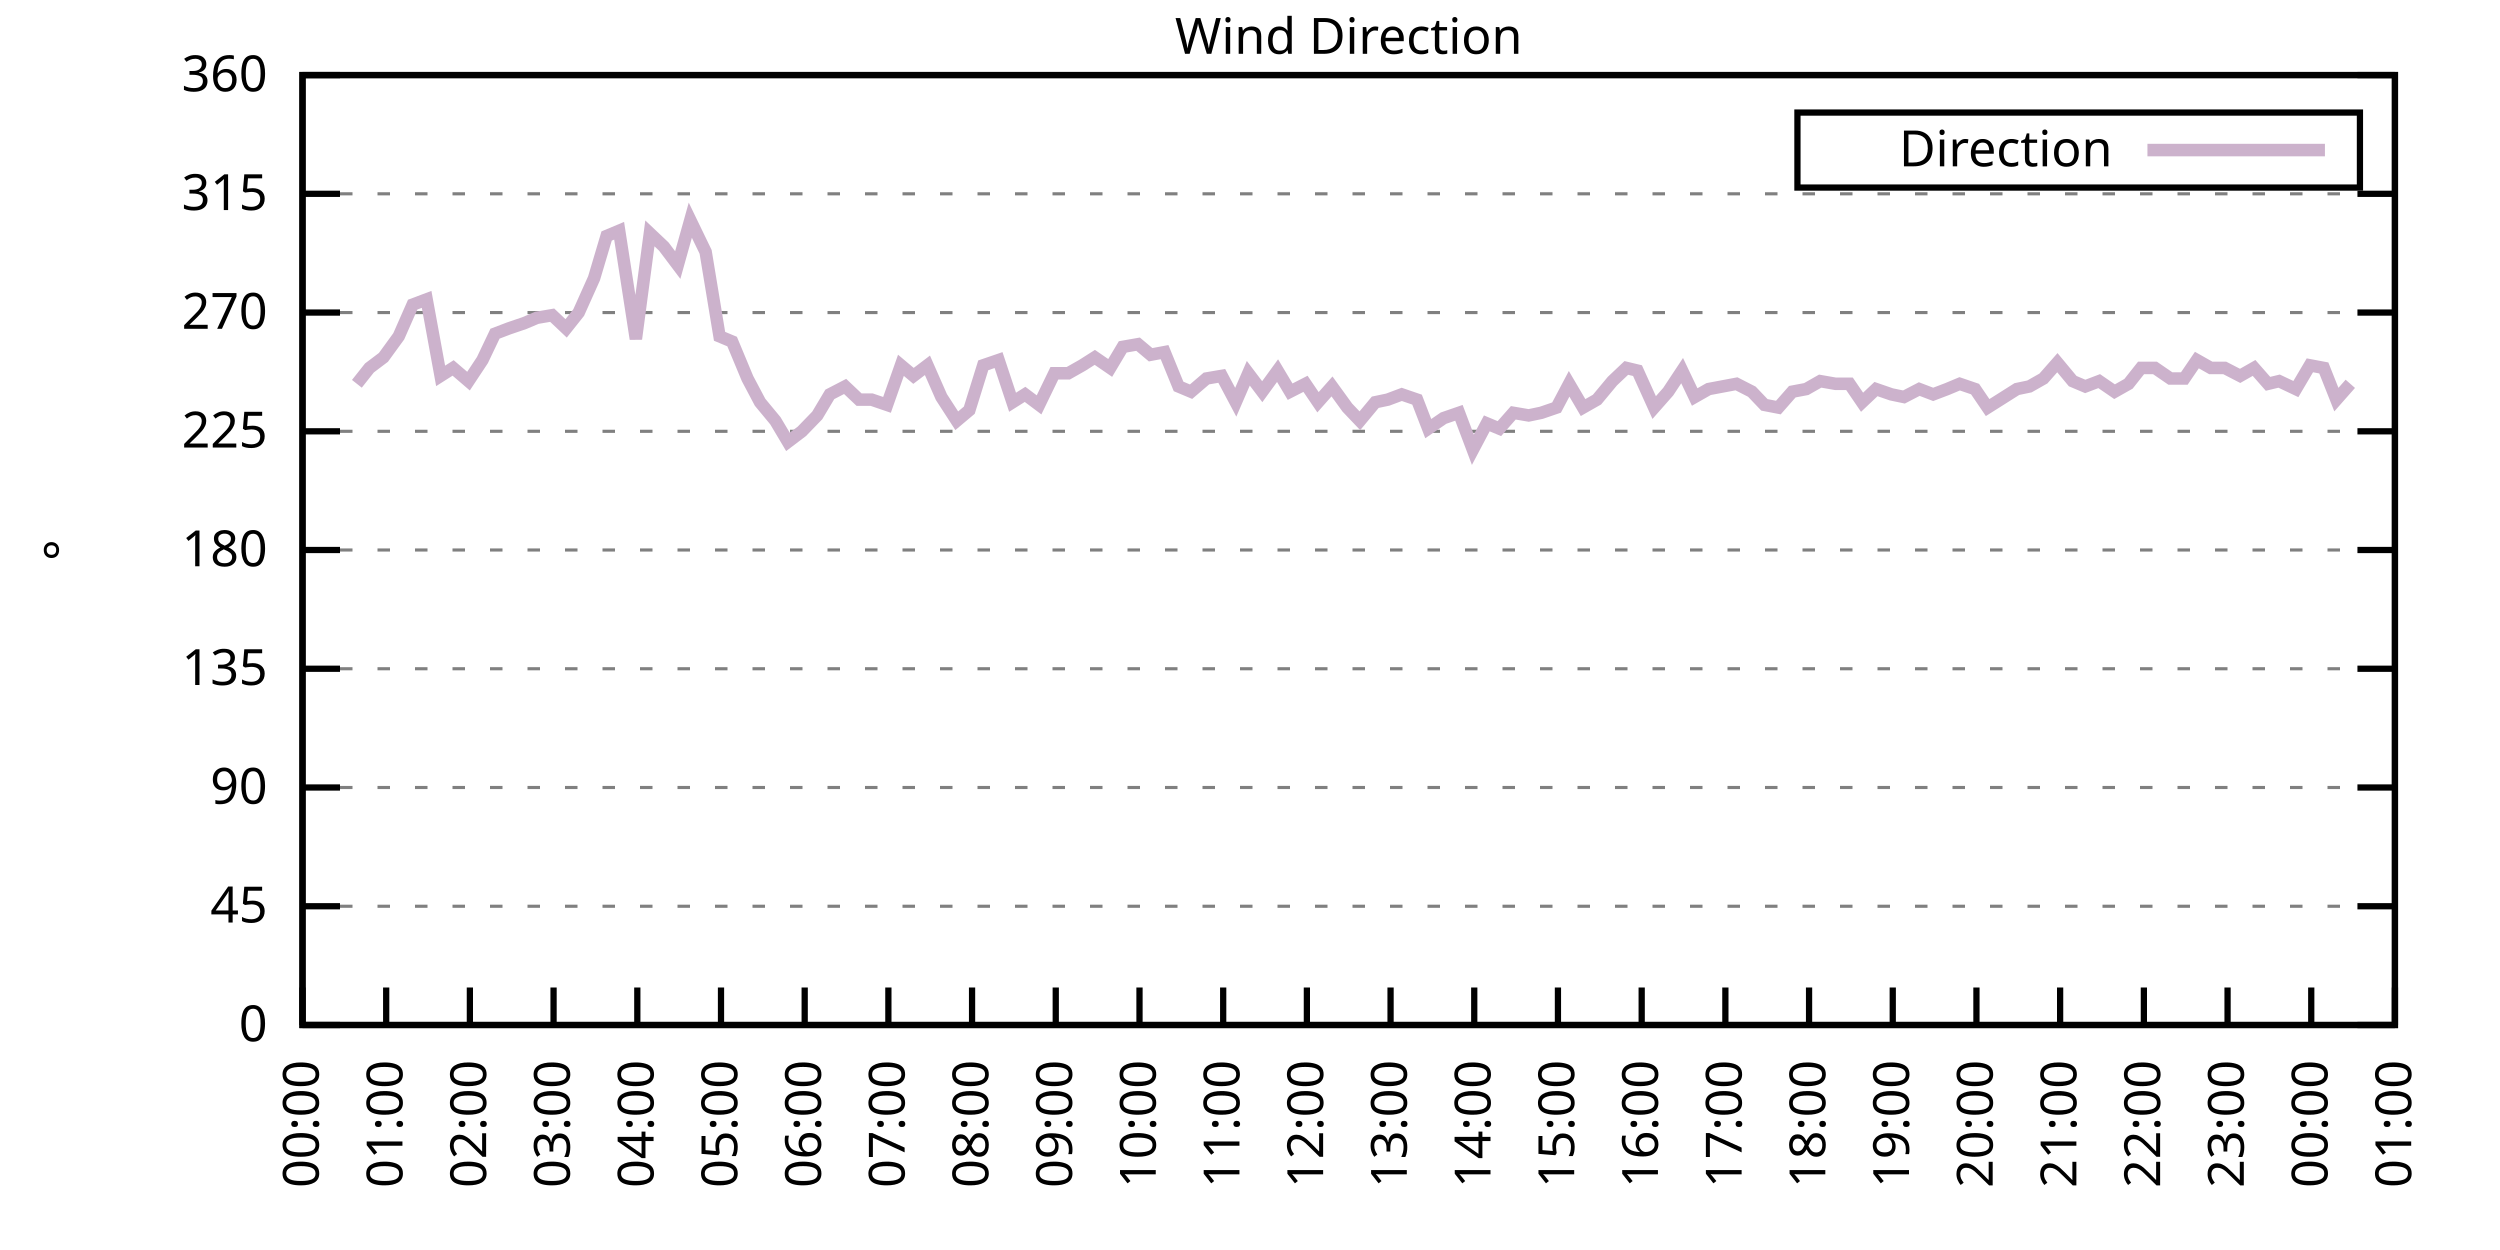
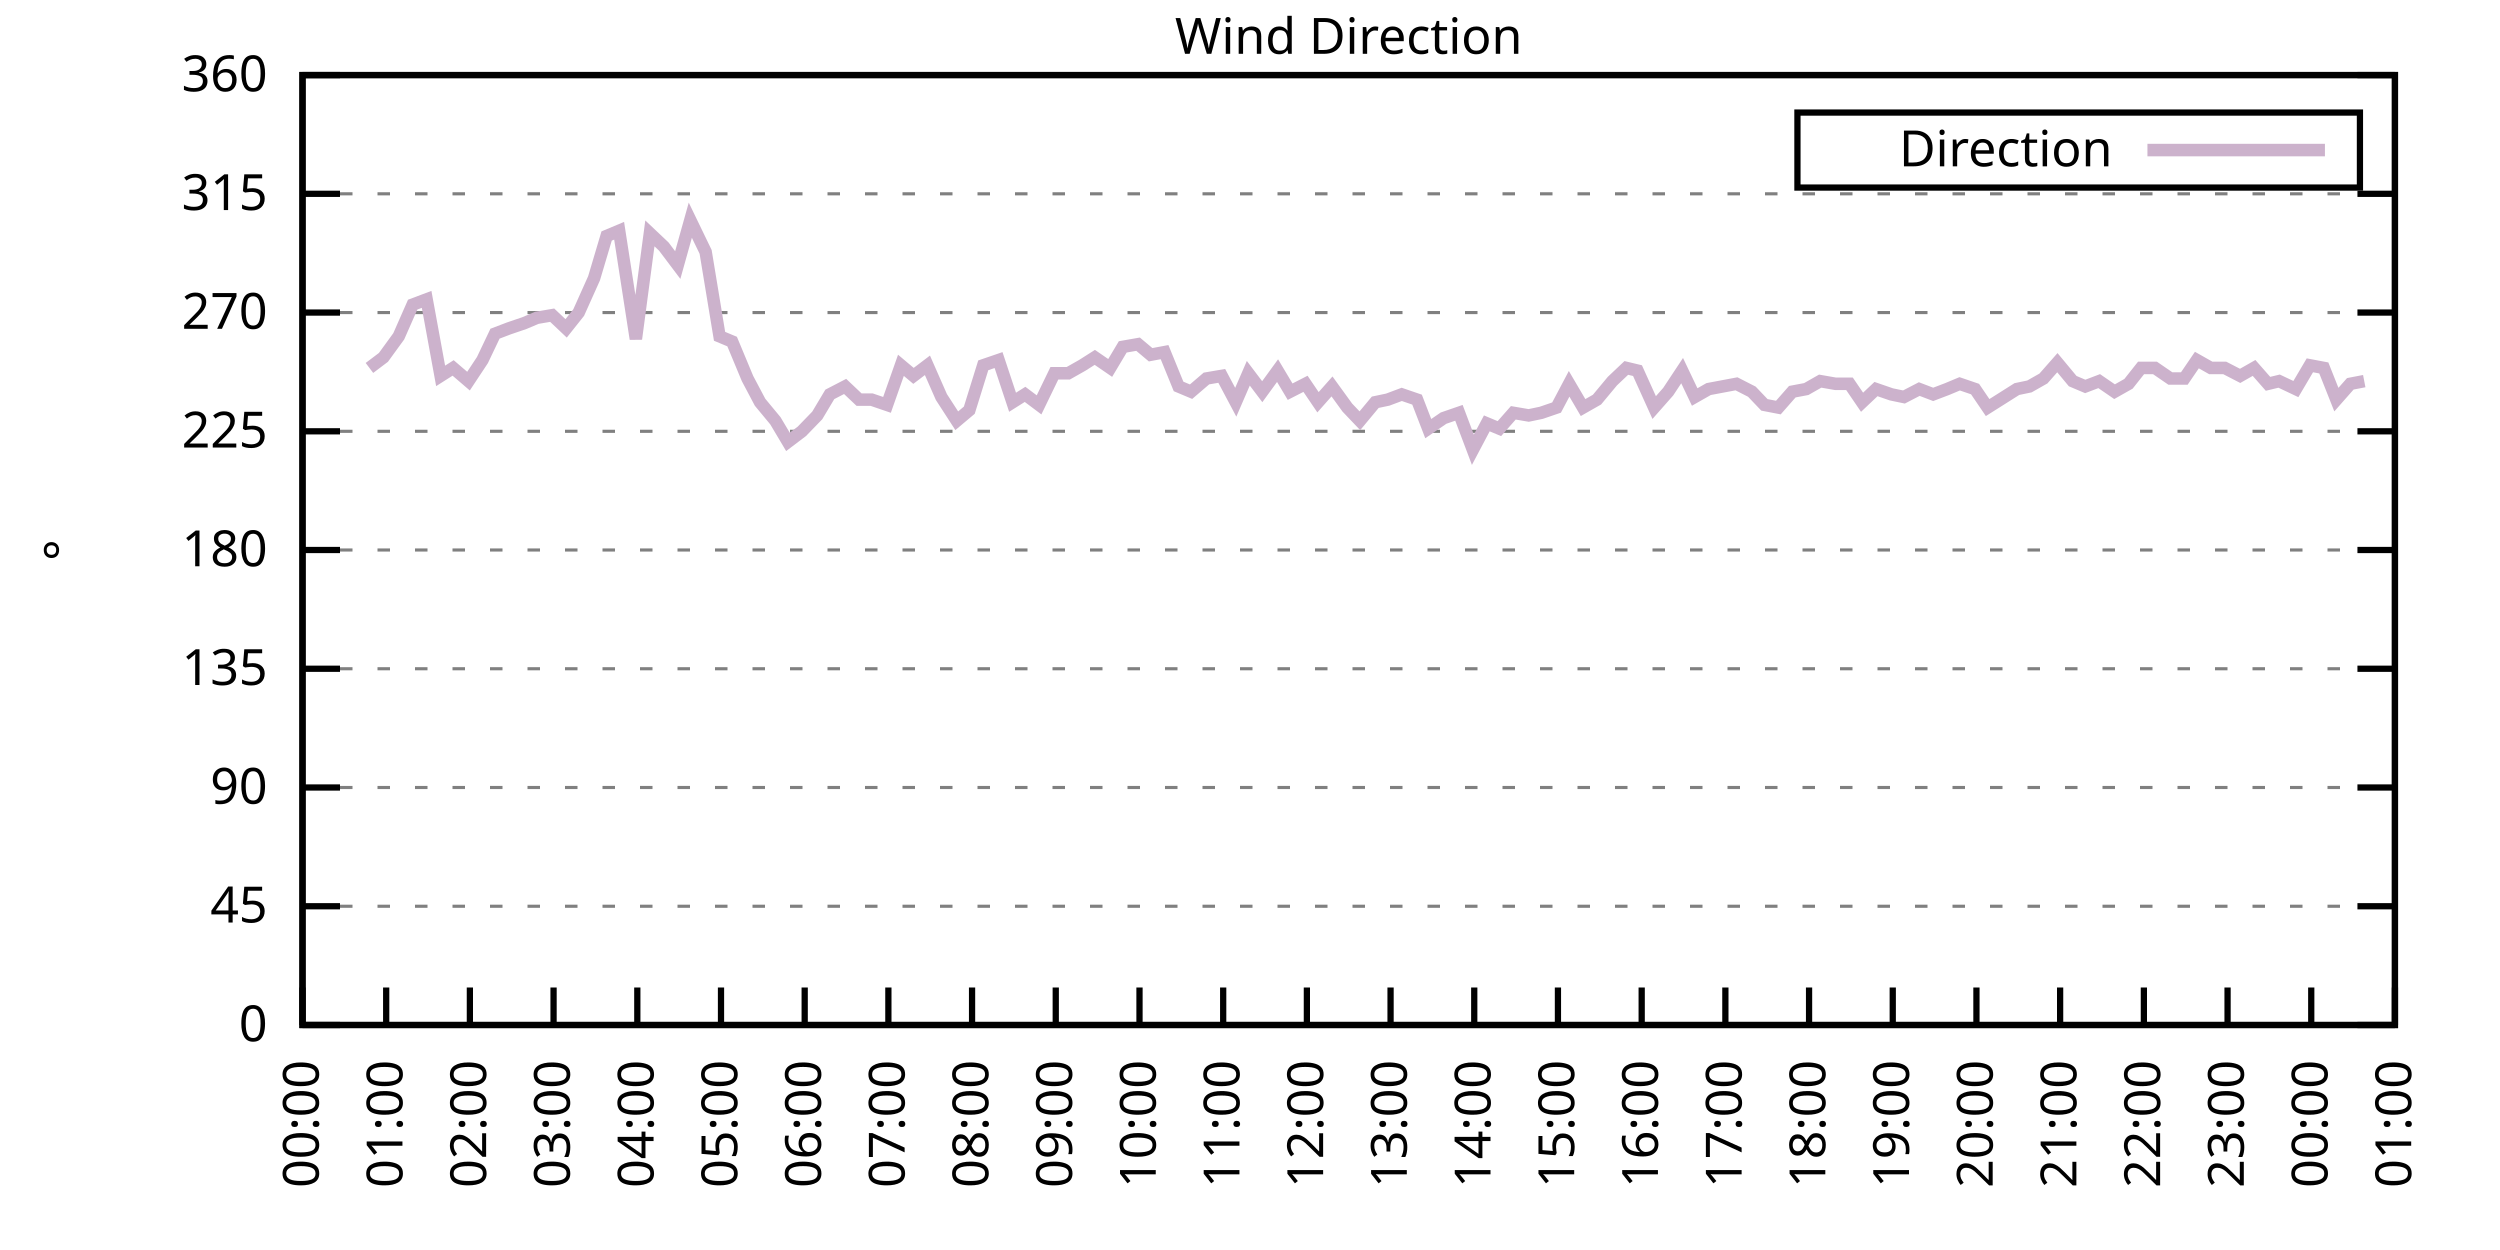
<svg xmlns="http://www.w3.org/2000/svg" xmlns:xlink="http://www.w3.org/1999/xlink" width="400" height="200" viewBox="0 0 400 200">
  <g id="gnuplot_canvas">
    <rect x="0" y="0" width="400" height="200" fill="none" />
    <defs>
      <circle id="gpDot" r="0.5" stroke-width="0.5" stroke="currentColor" />
      <path id="gpPt0" stroke-width="0.333" stroke="currentColor" d="M-1,0 h2 M0,-1 v2" />
      <path id="gpPt1" stroke-width="0.333" stroke="currentColor" d="M-1,-1 L1,1 M1,-1 L-1,1" />
      <path id="gpPt2" stroke-width="0.333" stroke="currentColor" d="M-1,0 L1,0 M0,-1 L0,1 M-1,-1 L1,1 M-1,1 L1,-1" />
      <rect id="gpPt3" stroke-width="0.333" stroke="currentColor" x="-1" y="-1" width="2" height="2" />
      <rect id="gpPt4" stroke-width="0.333" stroke="currentColor" fill="currentColor" x="-1" y="-1" width="2" height="2" />
      <circle id="gpPt5" stroke-width="0.333" stroke="currentColor" cx="0" cy="0" r="1" />
      <use xlink:href="#gpPt5" id="gpPt6" fill="currentColor" stroke="none" />
      <path id="gpPt7" stroke-width="0.333" stroke="currentColor" d="M0,-1.33 L-1.33,0.67 L1.33,0.67 z" />
      <use xlink:href="#gpPt7" id="gpPt8" fill="currentColor" stroke="none" />
      <use xlink:href="#gpPt7" id="gpPt9" stroke="currentColor" transform="rotate(180)" />
      <use xlink:href="#gpPt9" id="gpPt10" fill="currentColor" stroke="none" />
      <use xlink:href="#gpPt3" id="gpPt11" stroke="currentColor" transform="rotate(45)" />
      <use xlink:href="#gpPt11" id="gpPt12" fill="currentColor" stroke="none" />
      <path id="gpPt13" stroke-width="0.333" stroke="currentColor" d="M0,1.330 L1.265,0.411 L0.782,-1.067 L-0.782,-1.076 L-1.265,0.411 z" />
      <use xlink:href="#gpPt13" id="gpPt14" fill="currentColor" stroke="none" />
      <filter id="textbox" filterUnits="objectBoundingBox" x="0" y="0" height="1" width="1">
        <feFlood flood-color="white" flood-opacity="1" result="bgnd" />
        <feComposite in="SourceGraphic" in2="bgnd" operator="atop" />
      </filter>
      <filter id="greybox" filterUnits="objectBoundingBox" x="0" y="0" height="1" width="1">
        <feFlood flood-color="lightgrey" flood-opacity="1" result="grey" />
        <feComposite in="SourceGraphic" in2="grey" operator="atop" />
      </filter>
    </defs>
    <g fill="none" color="white" stroke="currentColor" stroke-width="1.00" stroke-linecap="butt" stroke-linejoin="miter">
</g>
    <g fill="none" color="black" stroke="currentColor" stroke-width="1.00" stroke-linecap="butt" stroke-linejoin="miter">
      <g stroke="none" shape-rendering="crispEdges">
        <polygon fill="rgb(255, 255, 255)" points="48.40,164.00 383.18,164.00 383.18,12.02 48.40,12.02 " />
      </g>
    </g>
    <g fill="none" color="black" stroke="currentColor" stroke-width="1.00" stroke-linecap="butt" stroke-linejoin="miter">
</g>
    <g fill="none" color="black" stroke="black" stroke-width="0.50" stroke-linecap="butt" stroke-linejoin="miter">
</g>
    <g fill="none" color="gray" stroke="currentColor" stroke-width="0.50" stroke-linecap="butt" stroke-linejoin="miter">
      <path stroke="gray" stroke-dasharray="2,4" class="gridline" d="M48.40,164.00 L383.19,164.00  " />
    </g>
    <g fill="none" color="gray" stroke="gray" stroke-width="1.00" stroke-linecap="butt" stroke-linejoin="miter">
</g>
    <g fill="none" color="black" stroke="currentColor" stroke-width="1.00" stroke-linecap="butt" stroke-linejoin="miter">
      <path stroke="black" d="M48.40,164.00 L54.40,164.00 M383.19,164.00 L377.19,164.00  " />
      <g transform="translate(42.80,166.60)" stroke="none" fill="black" font-family="Sans" font-size="8.00" text-anchor="end">
        <text>
          <tspan font-family="Sans"> 0</tspan>
        </text>
      </g>
    </g>
    <g fill="none" color="black" stroke="currentColor" stroke-width="1.00" stroke-linecap="butt" stroke-linejoin="miter">
</g>
    <g fill="none" color="black" stroke="black" stroke-width="0.50" stroke-linecap="butt" stroke-linejoin="miter">
</g>
    <g fill="none" color="gray" stroke="currentColor" stroke-width="0.50" stroke-linecap="butt" stroke-linejoin="miter">
      <path stroke="gray" stroke-dasharray="2,4" class="gridline" d="M48.40,145.00 L383.19,145.00  " />
    </g>
    <g fill="none" color="gray" stroke="gray" stroke-width="1.00" stroke-linecap="butt" stroke-linejoin="miter">
</g>
    <g fill="none" color="black" stroke="currentColor" stroke-width="1.00" stroke-linecap="butt" stroke-linejoin="miter">
      <path stroke="black" d="M48.40,145.00 L54.40,145.00 M383.19,145.00 L377.19,145.00  " />
      <g transform="translate(42.80,147.60)" stroke="none" fill="black" font-family="Sans" font-size="8.00" text-anchor="end">
        <text>
          <tspan font-family="Sans"> 45</tspan>
        </text>
      </g>
    </g>
    <g fill="none" color="black" stroke="currentColor" stroke-width="1.00" stroke-linecap="butt" stroke-linejoin="miter">
</g>
    <g fill="none" color="black" stroke="black" stroke-width="0.50" stroke-linecap="butt" stroke-linejoin="miter">
</g>
    <g fill="none" color="gray" stroke="currentColor" stroke-width="0.50" stroke-linecap="butt" stroke-linejoin="miter">
      <path stroke="gray" stroke-dasharray="2,4" class="gridline" d="M48.40,126.00 L383.19,126.00  " />
    </g>
    <g fill="none" color="gray" stroke="gray" stroke-width="1.00" stroke-linecap="butt" stroke-linejoin="miter">
</g>
    <g fill="none" color="black" stroke="currentColor" stroke-width="1.00" stroke-linecap="butt" stroke-linejoin="miter">
      <path stroke="black" d="M48.40,126.00 L54.40,126.00 M383.19,126.00 L377.19,126.00  " />
      <g transform="translate(42.80,128.60)" stroke="none" fill="black" font-family="Sans" font-size="8.00" text-anchor="end">
        <text>
          <tspan font-family="Sans"> 90</tspan>
        </text>
      </g>
    </g>
    <g fill="none" color="black" stroke="currentColor" stroke-width="1.00" stroke-linecap="butt" stroke-linejoin="miter">
</g>
    <g fill="none" color="black" stroke="black" stroke-width="0.50" stroke-linecap="butt" stroke-linejoin="miter">
</g>
    <g fill="none" color="gray" stroke="currentColor" stroke-width="0.50" stroke-linecap="butt" stroke-linejoin="miter">
      <path stroke="gray" stroke-dasharray="2,4" class="gridline" d="M48.40,107.00 L383.19,107.00  " />
    </g>
    <g fill="none" color="gray" stroke="gray" stroke-width="1.00" stroke-linecap="butt" stroke-linejoin="miter">
</g>
    <g fill="none" color="black" stroke="currentColor" stroke-width="1.00" stroke-linecap="butt" stroke-linejoin="miter">
      <path stroke="black" d="M48.40,107.00 L54.40,107.00 M383.19,107.00 L377.19,107.00  " />
      <g transform="translate(42.80,109.60)" stroke="none" fill="black" font-family="Sans" font-size="8.00" text-anchor="end">
        <text>
          <tspan font-family="Sans"> 135</tspan>
        </text>
      </g>
    </g>
    <g fill="none" color="black" stroke="currentColor" stroke-width="1.00" stroke-linecap="butt" stroke-linejoin="miter">
</g>
    <g fill="none" color="black" stroke="black" stroke-width="0.50" stroke-linecap="butt" stroke-linejoin="miter">
</g>
    <g fill="none" color="gray" stroke="currentColor" stroke-width="0.50" stroke-linecap="butt" stroke-linejoin="miter">
      <path stroke="gray" stroke-dasharray="2,4" class="gridline" d="M48.40,88.00 L383.19,88.00  " />
    </g>
    <g fill="none" color="gray" stroke="gray" stroke-width="1.00" stroke-linecap="butt" stroke-linejoin="miter">
</g>
    <g fill="none" color="black" stroke="currentColor" stroke-width="1.00" stroke-linecap="butt" stroke-linejoin="miter">
      <path stroke="black" d="M48.40,88.00 L54.40,88.00 M383.19,88.00 L377.19,88.00  " />
      <g transform="translate(42.80,90.60)" stroke="none" fill="black" font-family="Sans" font-size="8.00" text-anchor="end">
        <text>
          <tspan font-family="Sans"> 180</tspan>
        </text>
      </g>
    </g>
    <g fill="none" color="black" stroke="currentColor" stroke-width="1.00" stroke-linecap="butt" stroke-linejoin="miter">
</g>
    <g fill="none" color="black" stroke="black" stroke-width="0.50" stroke-linecap="butt" stroke-linejoin="miter">
</g>
    <g fill="none" color="gray" stroke="currentColor" stroke-width="0.50" stroke-linecap="butt" stroke-linejoin="miter">
      <path stroke="gray" stroke-dasharray="2,4" class="gridline" d="M48.40,69.01 L383.19,69.01  " />
    </g>
    <g fill="none" color="gray" stroke="gray" stroke-width="1.00" stroke-linecap="butt" stroke-linejoin="miter">
</g>
    <g fill="none" color="black" stroke="currentColor" stroke-width="1.00" stroke-linecap="butt" stroke-linejoin="miter">
      <path stroke="black" d="M48.40,69.01 L54.40,69.01 M383.19,69.01 L377.19,69.01  " />
      <g transform="translate(42.80,71.61)" stroke="none" fill="black" font-family="Sans" font-size="8.00" text-anchor="end">
        <text>
          <tspan font-family="Sans"> 225</tspan>
        </text>
      </g>
    </g>
    <g fill="none" color="black" stroke="currentColor" stroke-width="1.00" stroke-linecap="butt" stroke-linejoin="miter">
</g>
    <g fill="none" color="black" stroke="black" stroke-width="0.50" stroke-linecap="butt" stroke-linejoin="miter">
</g>
    <g fill="none" color="gray" stroke="currentColor" stroke-width="0.50" stroke-linecap="butt" stroke-linejoin="miter">
      <path stroke="gray" stroke-dasharray="2,4" class="gridline" d="M48.40,50.01 L383.19,50.01  " />
    </g>
    <g fill="none" color="gray" stroke="gray" stroke-width="1.00" stroke-linecap="butt" stroke-linejoin="miter">
</g>
    <g fill="none" color="black" stroke="currentColor" stroke-width="1.00" stroke-linecap="butt" stroke-linejoin="miter">
      <path stroke="black" d="M48.40,50.01 L54.40,50.01 M383.19,50.01 L377.19,50.01  " />
      <g transform="translate(42.80,52.61)" stroke="none" fill="black" font-family="Sans" font-size="8.00" text-anchor="end">
        <text>
          <tspan font-family="Sans"> 270</tspan>
        </text>
      </g>
    </g>
    <g fill="none" color="black" stroke="currentColor" stroke-width="1.00" stroke-linecap="butt" stroke-linejoin="miter">
</g>
    <g fill="none" color="black" stroke="black" stroke-width="0.50" stroke-linecap="butt" stroke-linejoin="miter">
</g>
    <g fill="none" color="gray" stroke="currentColor" stroke-width="0.50" stroke-linecap="butt" stroke-linejoin="miter">
      <path stroke="gray" stroke-dasharray="2,4" class="gridline" d="M48.40,31.01 L383.19,31.01  " />
    </g>
    <g fill="none" color="gray" stroke="gray" stroke-width="1.00" stroke-linecap="butt" stroke-linejoin="miter">
</g>
    <g fill="none" color="black" stroke="currentColor" stroke-width="1.00" stroke-linecap="butt" stroke-linejoin="miter">
      <path stroke="black" d="M48.40,31.01 L54.40,31.01 M383.19,31.01 L377.19,31.01  " />
      <g transform="translate(42.80,33.61)" stroke="none" fill="black" font-family="Sans" font-size="8.00" text-anchor="end">
        <text>
          <tspan font-family="Sans"> 315</tspan>
        </text>
      </g>
    </g>
    <g fill="none" color="black" stroke="currentColor" stroke-width="1.00" stroke-linecap="butt" stroke-linejoin="miter">
</g>
    <g fill="none" color="black" stroke="black" stroke-width="0.50" stroke-linecap="butt" stroke-linejoin="miter">
</g>
    <g fill="none" color="gray" stroke="currentColor" stroke-width="0.50" stroke-linecap="butt" stroke-linejoin="miter">
      <path stroke="gray" stroke-dasharray="2,4" class="gridline" d="M48.40,12.01 L383.19,12.01  " />
    </g>
    <g fill="none" color="gray" stroke="gray" stroke-width="1.00" stroke-linecap="butt" stroke-linejoin="miter">
</g>
    <g fill="none" color="black" stroke="currentColor" stroke-width="1.00" stroke-linecap="butt" stroke-linejoin="miter">
      <path stroke="black" d="M48.40,12.01 L54.40,12.01 M383.19,12.01 L377.19,12.01  " />
      <g transform="translate(42.80,14.61)" stroke="none" fill="black" font-family="Sans" font-size="8.00" text-anchor="end">
        <text>
          <tspan font-family="Sans"> 360</tspan>
        </text>
      </g>
    </g>
    <g fill="none" color="black" stroke="currentColor" stroke-width="1.00" stroke-linecap="butt" stroke-linejoin="miter">
      <path stroke="black" d="M48.40,164.00 L48.40,158.00  " />
      <g transform="translate(51.00,169.60) rotate(270.00)" stroke="none" fill="black" font-family="Sans" font-size="8.00" text-anchor="end">
        <text>
          <tspan font-family="Sans">00:00</tspan>
        </text>
      </g>
    </g>
    <g fill="none" color="black" stroke="currentColor" stroke-width="1.00" stroke-linecap="butt" stroke-linejoin="miter">
      <path stroke="black" d="M61.79,164.00 L61.79,158.00  " />
      <g transform="translate(64.39,169.60) rotate(270.00)" stroke="none" fill="black" font-family="Sans" font-size="8.00" text-anchor="end">
        <text>
          <tspan font-family="Sans">01:00</tspan>
        </text>
      </g>
    </g>
    <g fill="none" color="black" stroke="currentColor" stroke-width="1.00" stroke-linecap="butt" stroke-linejoin="miter">
      <path stroke="black" d="M75.18,164.00 L75.18,158.00  " />
      <g transform="translate(77.78,169.60) rotate(270.00)" stroke="none" fill="black" font-family="Sans" font-size="8.00" text-anchor="end">
        <text>
          <tspan font-family="Sans">02:00</tspan>
        </text>
      </g>
    </g>
    <g fill="none" color="black" stroke="currentColor" stroke-width="1.00" stroke-linecap="butt" stroke-linejoin="miter">
      <path stroke="black" d="M88.57,164.00 L88.57,158.00  " />
      <g transform="translate(91.17,169.60) rotate(270.00)" stroke="none" fill="black" font-family="Sans" font-size="8.00" text-anchor="end">
        <text>
          <tspan font-family="Sans">03:00</tspan>
        </text>
      </g>
    </g>
    <g fill="none" color="black" stroke="currentColor" stroke-width="1.00" stroke-linecap="butt" stroke-linejoin="miter">
      <path stroke="black" d="M101.97,164.00 L101.97,158.00  " />
      <g transform="translate(104.57,169.60) rotate(270.00)" stroke="none" fill="black" font-family="Sans" font-size="8.00" text-anchor="end">
        <text>
          <tspan font-family="Sans">04:00</tspan>
        </text>
      </g>
    </g>
    <g fill="none" color="black" stroke="currentColor" stroke-width="1.00" stroke-linecap="butt" stroke-linejoin="miter">
      <path stroke="black" d="M115.36,164.00 L115.36,158.00  " />
      <g transform="translate(117.96,169.60) rotate(270.00)" stroke="none" fill="black" font-family="Sans" font-size="8.00" text-anchor="end">
        <text>
          <tspan font-family="Sans">05:00</tspan>
        </text>
      </g>
    </g>
    <g fill="none" color="black" stroke="currentColor" stroke-width="1.00" stroke-linecap="butt" stroke-linejoin="miter">
      <path stroke="black" d="M128.75,164.00 L128.75,158.00  " />
      <g transform="translate(131.35,169.60) rotate(270.00)" stroke="none" fill="black" font-family="Sans" font-size="8.00" text-anchor="end">
        <text>
          <tspan font-family="Sans">06:00</tspan>
        </text>
      </g>
    </g>
    <g fill="none" color="black" stroke="currentColor" stroke-width="1.00" stroke-linecap="butt" stroke-linejoin="miter">
      <path stroke="black" d="M142.14,164.00 L142.14,158.00  " />
      <g transform="translate(144.74,169.60) rotate(270.00)" stroke="none" fill="black" font-family="Sans" font-size="8.00" text-anchor="end">
        <text>
          <tspan font-family="Sans">07:00</tspan>
        </text>
      </g>
    </g>
    <g fill="none" color="black" stroke="currentColor" stroke-width="1.00" stroke-linecap="butt" stroke-linejoin="miter">
      <path stroke="black" d="M155.53,164.00 L155.53,158.00  " />
      <g transform="translate(158.13,169.60) rotate(270.00)" stroke="none" fill="black" font-family="Sans" font-size="8.00" text-anchor="end">
        <text>
          <tspan font-family="Sans">08:00</tspan>
        </text>
      </g>
    </g>
    <g fill="none" color="black" stroke="currentColor" stroke-width="1.00" stroke-linecap="butt" stroke-linejoin="miter">
      <path stroke="black" d="M168.92,164.00 L168.92,158.00  " />
      <g transform="translate(171.52,169.60) rotate(270.00)" stroke="none" fill="black" font-family="Sans" font-size="8.00" text-anchor="end">
        <text>
          <tspan font-family="Sans">09:00</tspan>
        </text>
      </g>
    </g>
    <g fill="none" color="black" stroke="currentColor" stroke-width="1.00" stroke-linecap="butt" stroke-linejoin="miter">
      <path stroke="black" d="M182.32,164.00 L182.32,158.00  " />
      <g transform="translate(184.92,169.60) rotate(270.00)" stroke="none" fill="black" font-family="Sans" font-size="8.00" text-anchor="end">
        <text>
          <tspan font-family="Sans">10:00</tspan>
        </text>
      </g>
    </g>
    <g fill="none" color="black" stroke="currentColor" stroke-width="1.00" stroke-linecap="butt" stroke-linejoin="miter">
      <path stroke="black" d="M195.71,164.00 L195.71,158.00  " />
      <g transform="translate(198.31,169.60) rotate(270.00)" stroke="none" fill="black" font-family="Sans" font-size="8.00" text-anchor="end">
        <text>
          <tspan font-family="Sans">11:00</tspan>
        </text>
      </g>
    </g>
    <g fill="none" color="black" stroke="currentColor" stroke-width="1.00" stroke-linecap="butt" stroke-linejoin="miter">
      <path stroke="black" d="M209.10,164.00 L209.10,158.00  " />
      <g transform="translate(211.70,169.60) rotate(270.00)" stroke="none" fill="black" font-family="Sans" font-size="8.00" text-anchor="end">
        <text>
          <tspan font-family="Sans">12:00</tspan>
        </text>
      </g>
    </g>
    <g fill="none" color="black" stroke="currentColor" stroke-width="1.00" stroke-linecap="butt" stroke-linejoin="miter">
      <path stroke="black" d="M222.49,164.00 L222.49,158.00  " />
      <g transform="translate(225.09,169.60) rotate(270.00)" stroke="none" fill="black" font-family="Sans" font-size="8.00" text-anchor="end">
        <text>
          <tspan font-family="Sans">13:00</tspan>
        </text>
      </g>
    </g>
    <g fill="none" color="black" stroke="currentColor" stroke-width="1.00" stroke-linecap="butt" stroke-linejoin="miter">
      <path stroke="black" d="M235.88,164.00 L235.88,158.00  " />
      <g transform="translate(238.48,169.60) rotate(270.00)" stroke="none" fill="black" font-family="Sans" font-size="8.00" text-anchor="end">
        <text>
          <tspan font-family="Sans">14:00</tspan>
        </text>
      </g>
    </g>
    <g fill="none" color="black" stroke="currentColor" stroke-width="1.00" stroke-linecap="butt" stroke-linejoin="miter">
      <path stroke="black" d="M249.27,164.00 L249.27,158.00  " />
      <g transform="translate(251.87,169.60) rotate(270.00)" stroke="none" fill="black" font-family="Sans" font-size="8.00" text-anchor="end">
        <text>
          <tspan font-family="Sans">15:00</tspan>
        </text>
      </g>
    </g>
    <g fill="none" color="black" stroke="currentColor" stroke-width="1.00" stroke-linecap="butt" stroke-linejoin="miter">
      <path stroke="black" d="M262.67,164.00 L262.67,158.00  " />
      <g transform="translate(265.27,169.60) rotate(270.00)" stroke="none" fill="black" font-family="Sans" font-size="8.00" text-anchor="end">
        <text>
          <tspan font-family="Sans">16:00</tspan>
        </text>
      </g>
    </g>
    <g fill="none" color="black" stroke="currentColor" stroke-width="1.00" stroke-linecap="butt" stroke-linejoin="miter">
      <path stroke="black" d="M276.06,164.00 L276.06,158.00  " />
      <g transform="translate(278.66,169.60) rotate(270.00)" stroke="none" fill="black" font-family="Sans" font-size="8.00" text-anchor="end">
        <text>
          <tspan font-family="Sans">17:00</tspan>
        </text>
      </g>
    </g>
    <g fill="none" color="black" stroke="currentColor" stroke-width="1.00" stroke-linecap="butt" stroke-linejoin="miter">
      <path stroke="black" d="M289.45,164.00 L289.45,158.00  " />
      <g transform="translate(292.05,169.60) rotate(270.00)" stroke="none" fill="black" font-family="Sans" font-size="8.00" text-anchor="end">
        <text>
          <tspan font-family="Sans">18:00</tspan>
        </text>
      </g>
    </g>
    <g fill="none" color="black" stroke="currentColor" stroke-width="1.00" stroke-linecap="butt" stroke-linejoin="miter">
      <path stroke="black" d="M302.84,164.00 L302.84,158.00  " />
      <g transform="translate(305.44,169.60) rotate(270.00)" stroke="none" fill="black" font-family="Sans" font-size="8.00" text-anchor="end">
        <text>
          <tspan font-family="Sans">19:00</tspan>
        </text>
      </g>
    </g>
    <g fill="none" color="black" stroke="currentColor" stroke-width="1.00" stroke-linecap="butt" stroke-linejoin="miter">
      <path stroke="black" d="M316.23,164.00 L316.23,158.00  " />
      <g transform="translate(318.83,169.60) rotate(270.00)" stroke="none" fill="black" font-family="Sans" font-size="8.00" text-anchor="end">
        <text>
          <tspan font-family="Sans">20:00</tspan>
        </text>
      </g>
    </g>
    <g fill="none" color="black" stroke="currentColor" stroke-width="1.00" stroke-linecap="butt" stroke-linejoin="miter">
      <path stroke="black" d="M329.62,164.00 L329.62,158.00  " />
      <g transform="translate(332.22,169.60) rotate(270.00)" stroke="none" fill="black" font-family="Sans" font-size="8.00" text-anchor="end">
        <text>
          <tspan font-family="Sans">21:00</tspan>
        </text>
      </g>
    </g>
    <g fill="none" color="black" stroke="currentColor" stroke-width="1.00" stroke-linecap="butt" stroke-linejoin="miter">
      <path stroke="black" d="M343.02,164.00 L343.02,158.00  " />
      <g transform="translate(345.62,169.60) rotate(270.00)" stroke="none" fill="black" font-family="Sans" font-size="8.00" text-anchor="end">
        <text>
          <tspan font-family="Sans">22:00</tspan>
        </text>
      </g>
    </g>
    <g fill="none" color="black" stroke="currentColor" stroke-width="1.00" stroke-linecap="butt" stroke-linejoin="miter">
      <path stroke="black" d="M356.41,164.00 L356.41,158.00  " />
      <g transform="translate(359.01,169.60) rotate(270.00)" stroke="none" fill="black" font-family="Sans" font-size="8.00" text-anchor="end">
        <text>
          <tspan font-family="Sans">23:00</tspan>
        </text>
      </g>
    </g>
    <g fill="none" color="black" stroke="currentColor" stroke-width="1.00" stroke-linecap="butt" stroke-linejoin="miter">
      <path stroke="black" d="M369.80,164.00 L369.80,158.00  " />
      <g transform="translate(372.40,169.60) rotate(270.00)" stroke="none" fill="black" font-family="Sans" font-size="8.00" text-anchor="end">
        <text>
          <tspan font-family="Sans">00:00</tspan>
        </text>
      </g>
    </g>
    <g fill="none" color="black" stroke="currentColor" stroke-width="1.00" stroke-linecap="butt" stroke-linejoin="miter">
      <path stroke="black" d="M383.19,164.00 L383.19,158.00  " />
      <g transform="translate(385.79,169.60) rotate(270.00)" stroke="none" fill="black" font-family="Sans" font-size="8.00" text-anchor="end">
        <text>
          <tspan font-family="Sans">01:00</tspan>
        </text>
      </g>
    </g>
    <g fill="none" color="black" stroke="currentColor" stroke-width="1.00" stroke-linecap="butt" stroke-linejoin="miter">
</g>
    <g fill="none" color="black" stroke="currentColor" stroke-width="1.00" stroke-linecap="butt" stroke-linejoin="miter">
      <path stroke="black" d="M48.40,12.01 L48.40,164.00 L383.19,164.00 L383.19,12.01 L48.40,12.01 Z  " />
    </g>
    <g fill="none" color="black" stroke="currentColor" stroke-width="1.00" stroke-linecap="butt" stroke-linejoin="miter">
</g>
    <g fill="none" color="black" stroke="currentColor" stroke-width="1.00" stroke-linecap="butt" stroke-linejoin="miter">
      <path stroke="black" d="M287.59,30.01 L287.59,18.01 L377.59,18.01 L377.59,30.01 L287.59,30.01 Z  " />
    </g>
    <g id="Wind_direction_plot_1">
      <g fill="none" color="white" stroke="black" stroke-width="2.00" stroke-linecap="butt" stroke-linejoin="miter">
</g>
      <g fill="none" color="black" stroke="currentColor" stroke-width="2.00" stroke-linecap="butt" stroke-linejoin="miter">
        <g transform="translate(337.99,26.61)" stroke="none" fill="black" font-family="Sans" font-size="8.00" text-anchor="end">
          <text>
            <tspan font-family="Sans">Direction</tspan>
          </text>
        </g>
      </g>
      <g fill="none" color="black" stroke="currentColor" stroke-width="2.00" stroke-linecap="butt" stroke-linejoin="miter">
-         <path stroke="rgb(204, 178, 204)" d="M343.59,24.01 L371.99,24.01 M57.10,61.41 L59.11,58.87 L61.35,57.18 L63.80,53.81 L66.03,48.74 L68.26,47.90   L70.50,60.14 L72.50,58.87 L74.96,60.98 L77.19,57.61 L79.20,53.39 L81.43,52.54 L83.89,51.70 L85.90,50.85   L88.35,50.43 L90.58,52.54 L92.59,50.01 L95.05,44.52 L97.06,37.76 L99.06,36.92 L101.74,54.23 L103.98,37.34   L106.21,39.45 L108.44,42.41 L110.45,35.23 L112.90,40.30 L115.13,53.81 L117.14,54.65 L119.60,60.56 L121.61,64.36   L124.06,67.32 L126.07,70.70 L128.30,69.01 L130.76,66.47 L132.77,63.10 L135.22,61.83 L137.45,63.94 L139.46,63.94   L141.92,64.78 L144.15,58.45 L146.16,60.14 L148.39,58.45 L150.62,63.52 L153.08,67.32 L155.09,65.63 L157.32,58.45   L159.77,57.61 L162.01,64.36 L164.01,63.10 L166.25,64.78 L168.70,59.72 L170.93,59.72 L173.17,58.45 L175.17,57.18   L177.63,58.87 L179.64,55.50 L182.09,55.07 L184.10,56.76 L186.33,56.34 L188.57,61.83 L190.57,62.67 L193.03,60.56   L195.48,60.14 L197.72,64.36 L199.73,59.72 L201.96,62.67 L204.41,59.30 L206.42,62.67 L208.88,61.41 L210.88,64.36   L213.12,61.83 L215.57,65.21 L217.58,67.32 L220.04,64.36 L222.04,63.94 L224.28,63.10 L226.73,63.94 L228.52,68.58   L230.97,66.90 L233.43,66.05 L235.66,71.96 L237.89,67.74 L239.90,68.58 L242.13,66.05 L244.59,66.47 L246.60,66.05   L249.05,65.21 L251.06,61.41 L253.29,65.21 L255.52,63.94 L257.98,60.98 L260.21,58.87 L262.00,59.30 L264.67,65.21   L266.91,62.67 L269.14,59.30 L271.15,63.52 L273.38,62.25 L275.61,61.83 L277.84,61.41 L280.30,62.67 L282.31,64.78   L284.54,65.21 L286.77,62.67 L289.00,62.25 L291.23,60.98 L293.69,61.41 L295.92,61.41 L297.93,64.36 L300.16,62.25   L302.62,63.10 L304.63,63.52 L307.08,62.25 L309.31,63.10 L311.54,62.25 L313.55,61.41 L316.01,62.25 L318.02,65.21   L320.03,63.94 L322.70,62.25 L324.71,61.83 L326.95,60.56 L329.18,58.03 L331.63,60.98 L333.64,61.83 L335.87,60.98   L338.33,62.67 L340.56,61.41 L342.57,58.87 L344.80,58.87 L347.26,60.56 L349.49,60.56 L351.50,57.61 L353.73,58.87   L355.96,58.87 L358.42,60.14 L360.65,58.87 L362.88,61.41 L364.66,60.98 L367.34,62.25 L369.58,58.45 L371.81,58.87   L373.82,63.94 L376.05,61.41  " />
+         <path stroke="rgb(204, 178, 204)" d="M343.59,24.01 L371.99,24.01 M59.11,58.87 L61.35,57.18 L63.80,53.81 L66.03,48.74 L68.26,47.90 L70.50,60.14   L72.50,58.87 L74.96,60.98 L77.19,57.61 L79.20,53.39 L81.43,52.54 L83.89,51.70 L85.90,50.85 L88.35,50.43   L90.58,52.54 L92.59,50.01 L95.05,44.52 L97.06,37.76 L99.06,36.92 L101.74,54.23 L103.98,37.34 L106.21,39.45   L108.44,42.41 L110.45,35.23 L112.90,40.30 L115.13,53.81 L117.14,54.65 L119.60,60.56 L121.61,64.36 L124.06,67.32   L126.07,70.70 L128.30,69.01 L130.76,66.47 L132.77,63.10 L135.22,61.83 L137.45,63.94 L139.46,63.94 L141.92,64.78   L144.15,58.45 L146.16,60.14 L148.39,58.45 L150.62,63.52 L153.08,67.32 L155.09,65.63 L157.32,58.45 L159.77,57.61   L162.01,64.36 L164.01,63.10 L166.25,64.78 L168.70,59.72 L170.93,59.72 L173.17,58.45 L175.17,57.18 L177.63,58.87   L179.64,55.50 L182.09,55.07 L184.10,56.76 L186.33,56.34 L188.57,61.83 L190.57,62.67 L193.03,60.56 L195.48,60.14   L197.72,64.36 L199.73,59.72 L201.96,62.67 L204.41,59.30 L206.42,62.67 L208.88,61.41 L210.88,64.36 L213.12,61.83   L215.57,65.21 L217.58,67.32 L220.04,64.36 L222.04,63.94 L224.28,63.10 L226.73,63.94 L228.52,68.58 L230.97,66.90   L233.43,66.05 L235.66,71.96 L237.89,67.74 L239.90,68.58 L242.13,66.05 L244.59,66.47 L246.60,66.05 L249.05,65.21   L251.06,61.41 L253.29,65.21 L255.52,63.94 L257.98,60.98 L260.21,58.87 L262.00,59.30 L264.67,65.21 L266.91,62.67   L269.14,59.30 L271.15,63.52 L273.38,62.25 L275.61,61.83 L277.84,61.41 L280.30,62.67 L282.31,64.78 L284.54,65.21   L286.77,62.67 L289.00,62.25 L291.23,60.98 L293.69,61.41 L295.92,61.41 L297.93,64.36 L300.16,62.25 L302.62,63.10   L304.63,63.52 L307.08,62.25 L309.31,63.10 L311.54,62.25 L313.55,61.41 L316.01,62.25 L318.02,65.21 L320.03,63.94   L322.70,62.25 L324.71,61.83 L326.95,60.56 L329.18,58.03 L331.63,60.98 L333.64,61.83 L335.87,60.98 L338.33,62.67   L340.56,61.41 L342.57,58.87 L344.80,58.87 L347.26,60.56 L349.49,60.56 L351.50,57.61 L353.73,58.87 L355.96,58.87   L358.42,60.14 L360.65,58.87 L362.88,61.41 L364.66,60.98 L367.34,62.25 L369.58,58.45 L371.81,58.87 L373.82,63.94   L376.05,61.41 L378.28,60.98  " />
      </g>
    </g>
    <g fill="none" color="black" stroke="currentColor" stroke-width="2.00" stroke-linecap="butt" stroke-linejoin="miter">
</g>
    <g fill="none" color="black" stroke="black" stroke-width="1.00" stroke-linecap="butt" stroke-linejoin="miter">
</g>
    <g fill="none" color="black" stroke="currentColor" stroke-width="1.00" stroke-linecap="butt" stroke-linejoin="miter">
      <path stroke="black" d="M48.40,12.01 L48.40,164.00 L383.19,164.00 L383.19,12.01 L48.40,12.01 Z  " />
      <g transform="translate(12.80,88.01) rotate(270.00)" stroke="none" fill="black" font-family="Sans" font-size="8.00" text-anchor="middle">
        <text>
          <tspan font-family="Sans">°</tspan>
        </text>
      </g>
    </g>
    <g fill="none" color="black" stroke="currentColor" stroke-width="1.00" stroke-linecap="butt" stroke-linejoin="miter">
</g>
    <g fill="none" color="black" stroke="currentColor" stroke-width="1.00" stroke-linecap="butt" stroke-linejoin="miter">
      <g transform="translate(215.79,8.61)" stroke="none" fill="black" font-family="Sans" font-size="8.00" text-anchor="middle">
        <text>
          <tspan font-family="Sans">Wind Direction</tspan>
        </text>
      </g>
    </g>
    <g fill="none" color="black" stroke="currentColor" stroke-width="1.00" stroke-linecap="butt" stroke-linejoin="miter">
</g>
  </g>
</svg>
